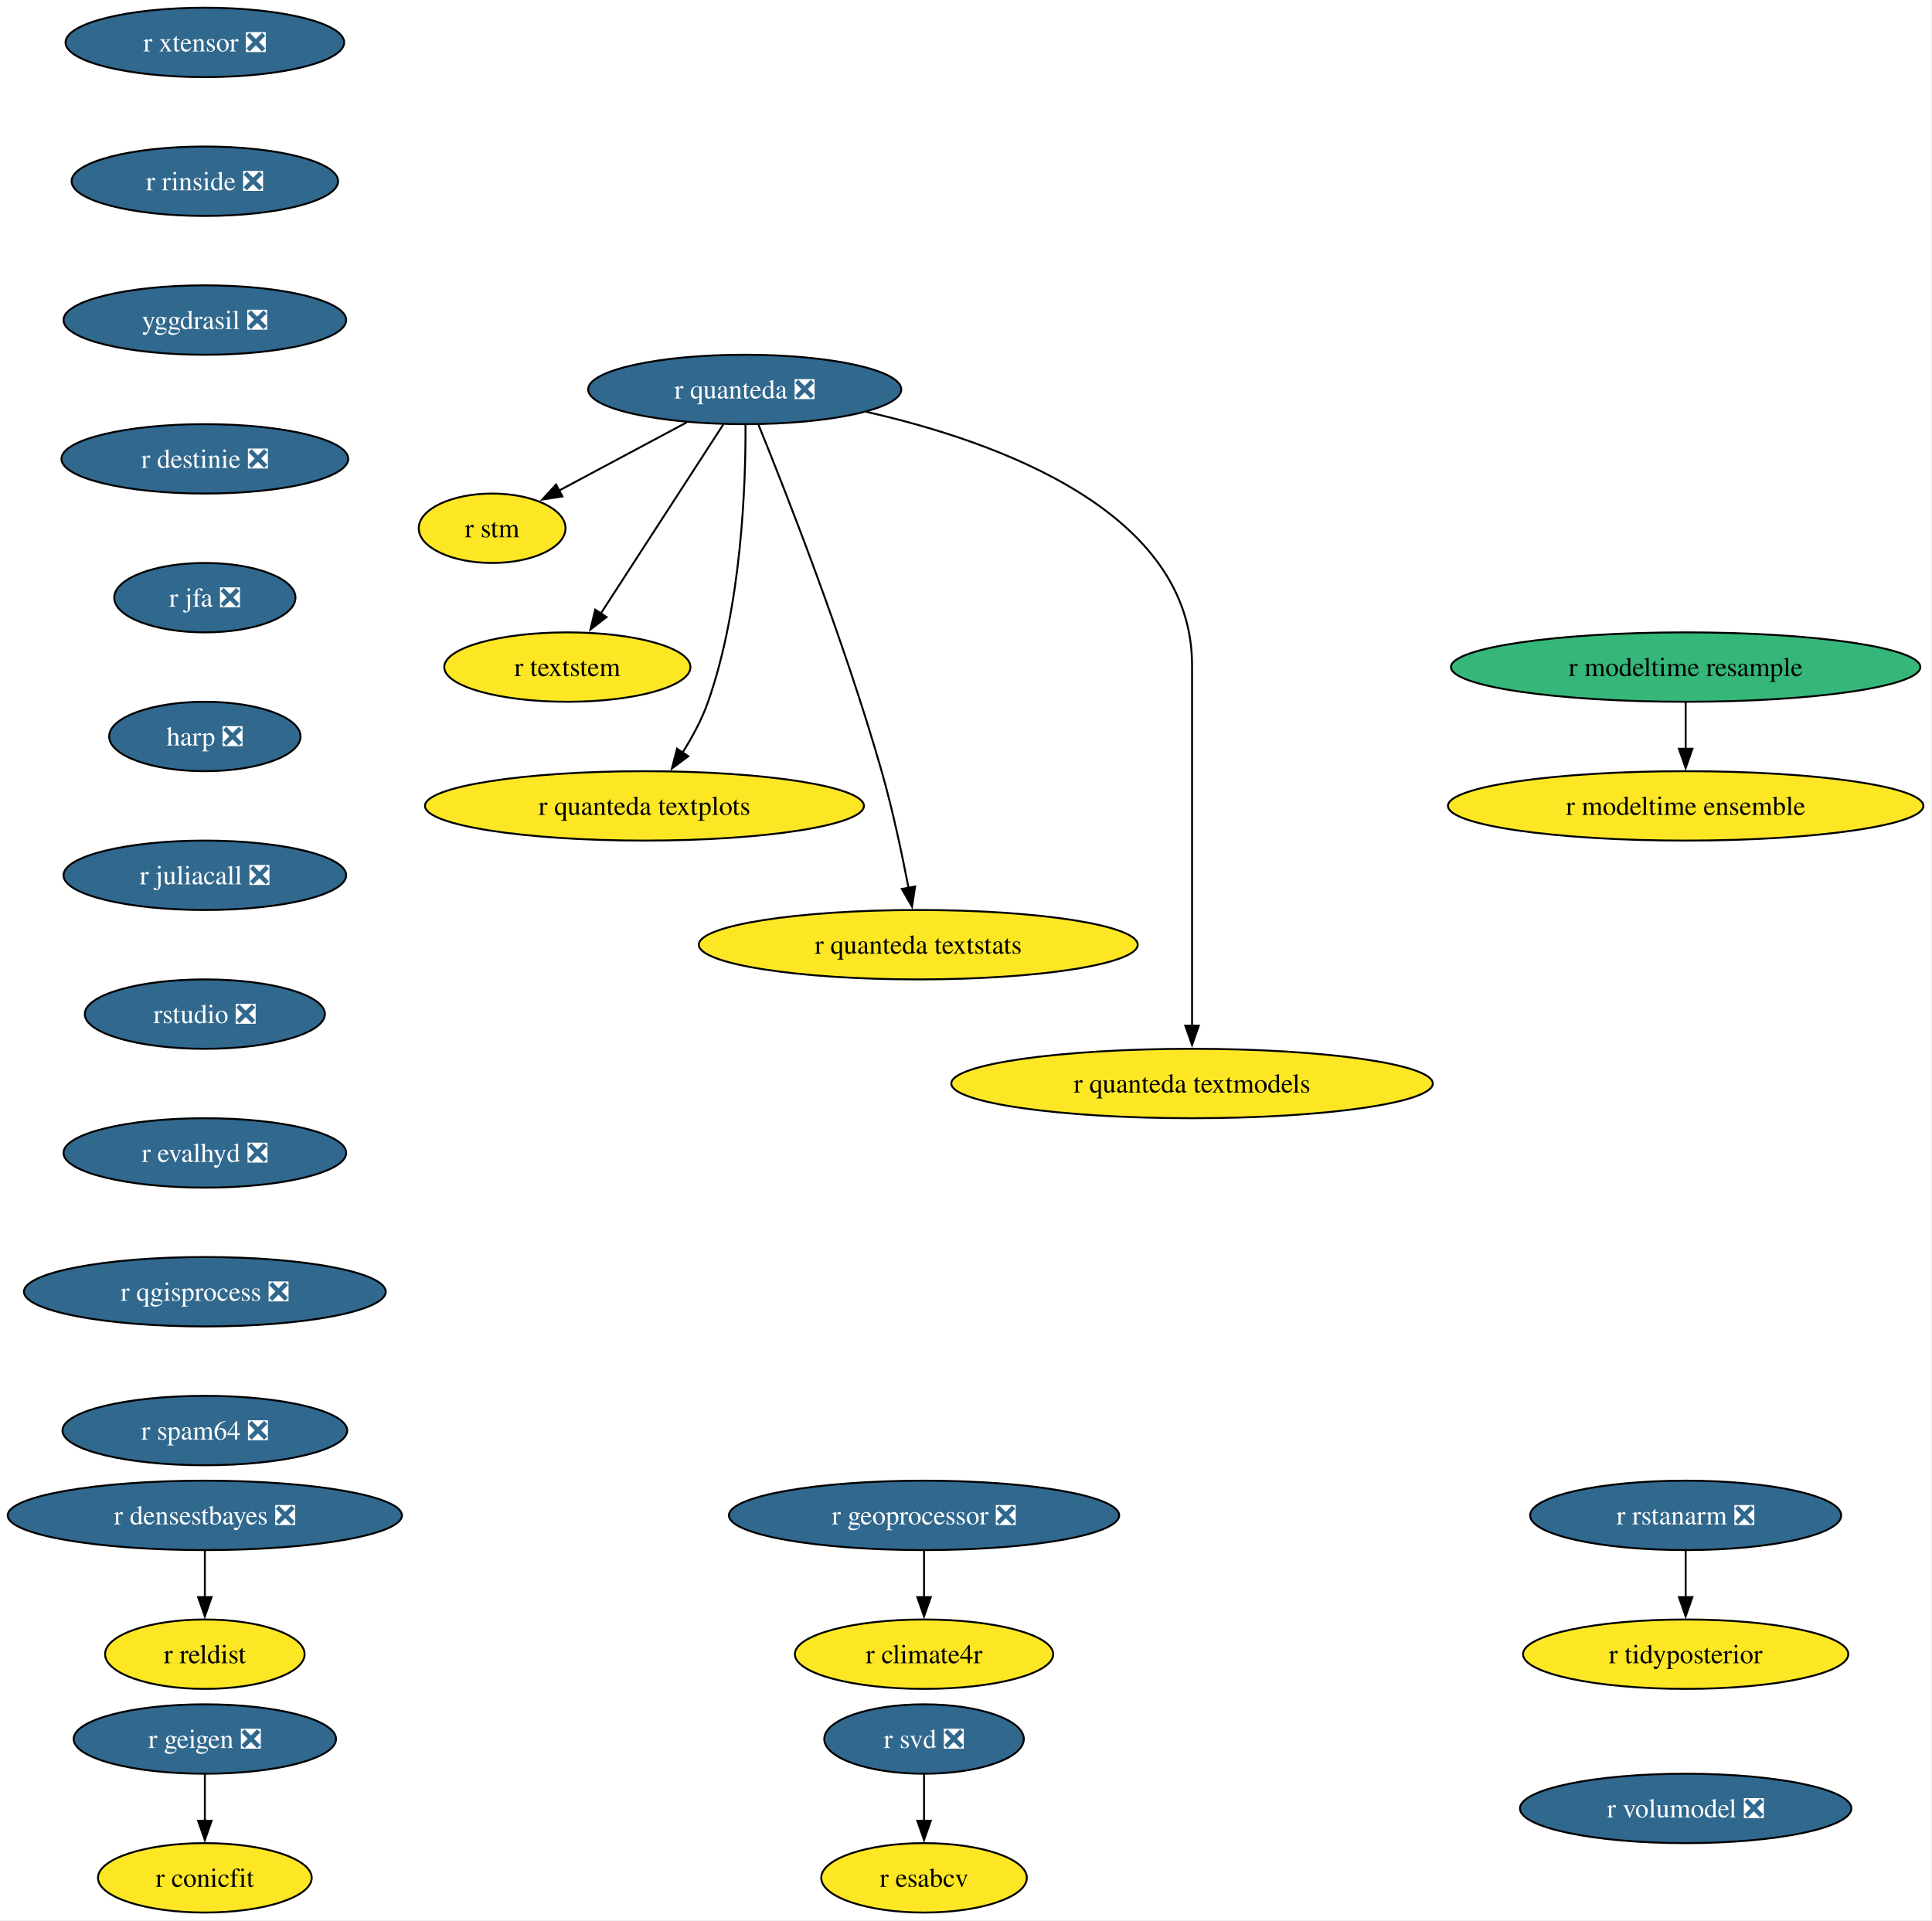
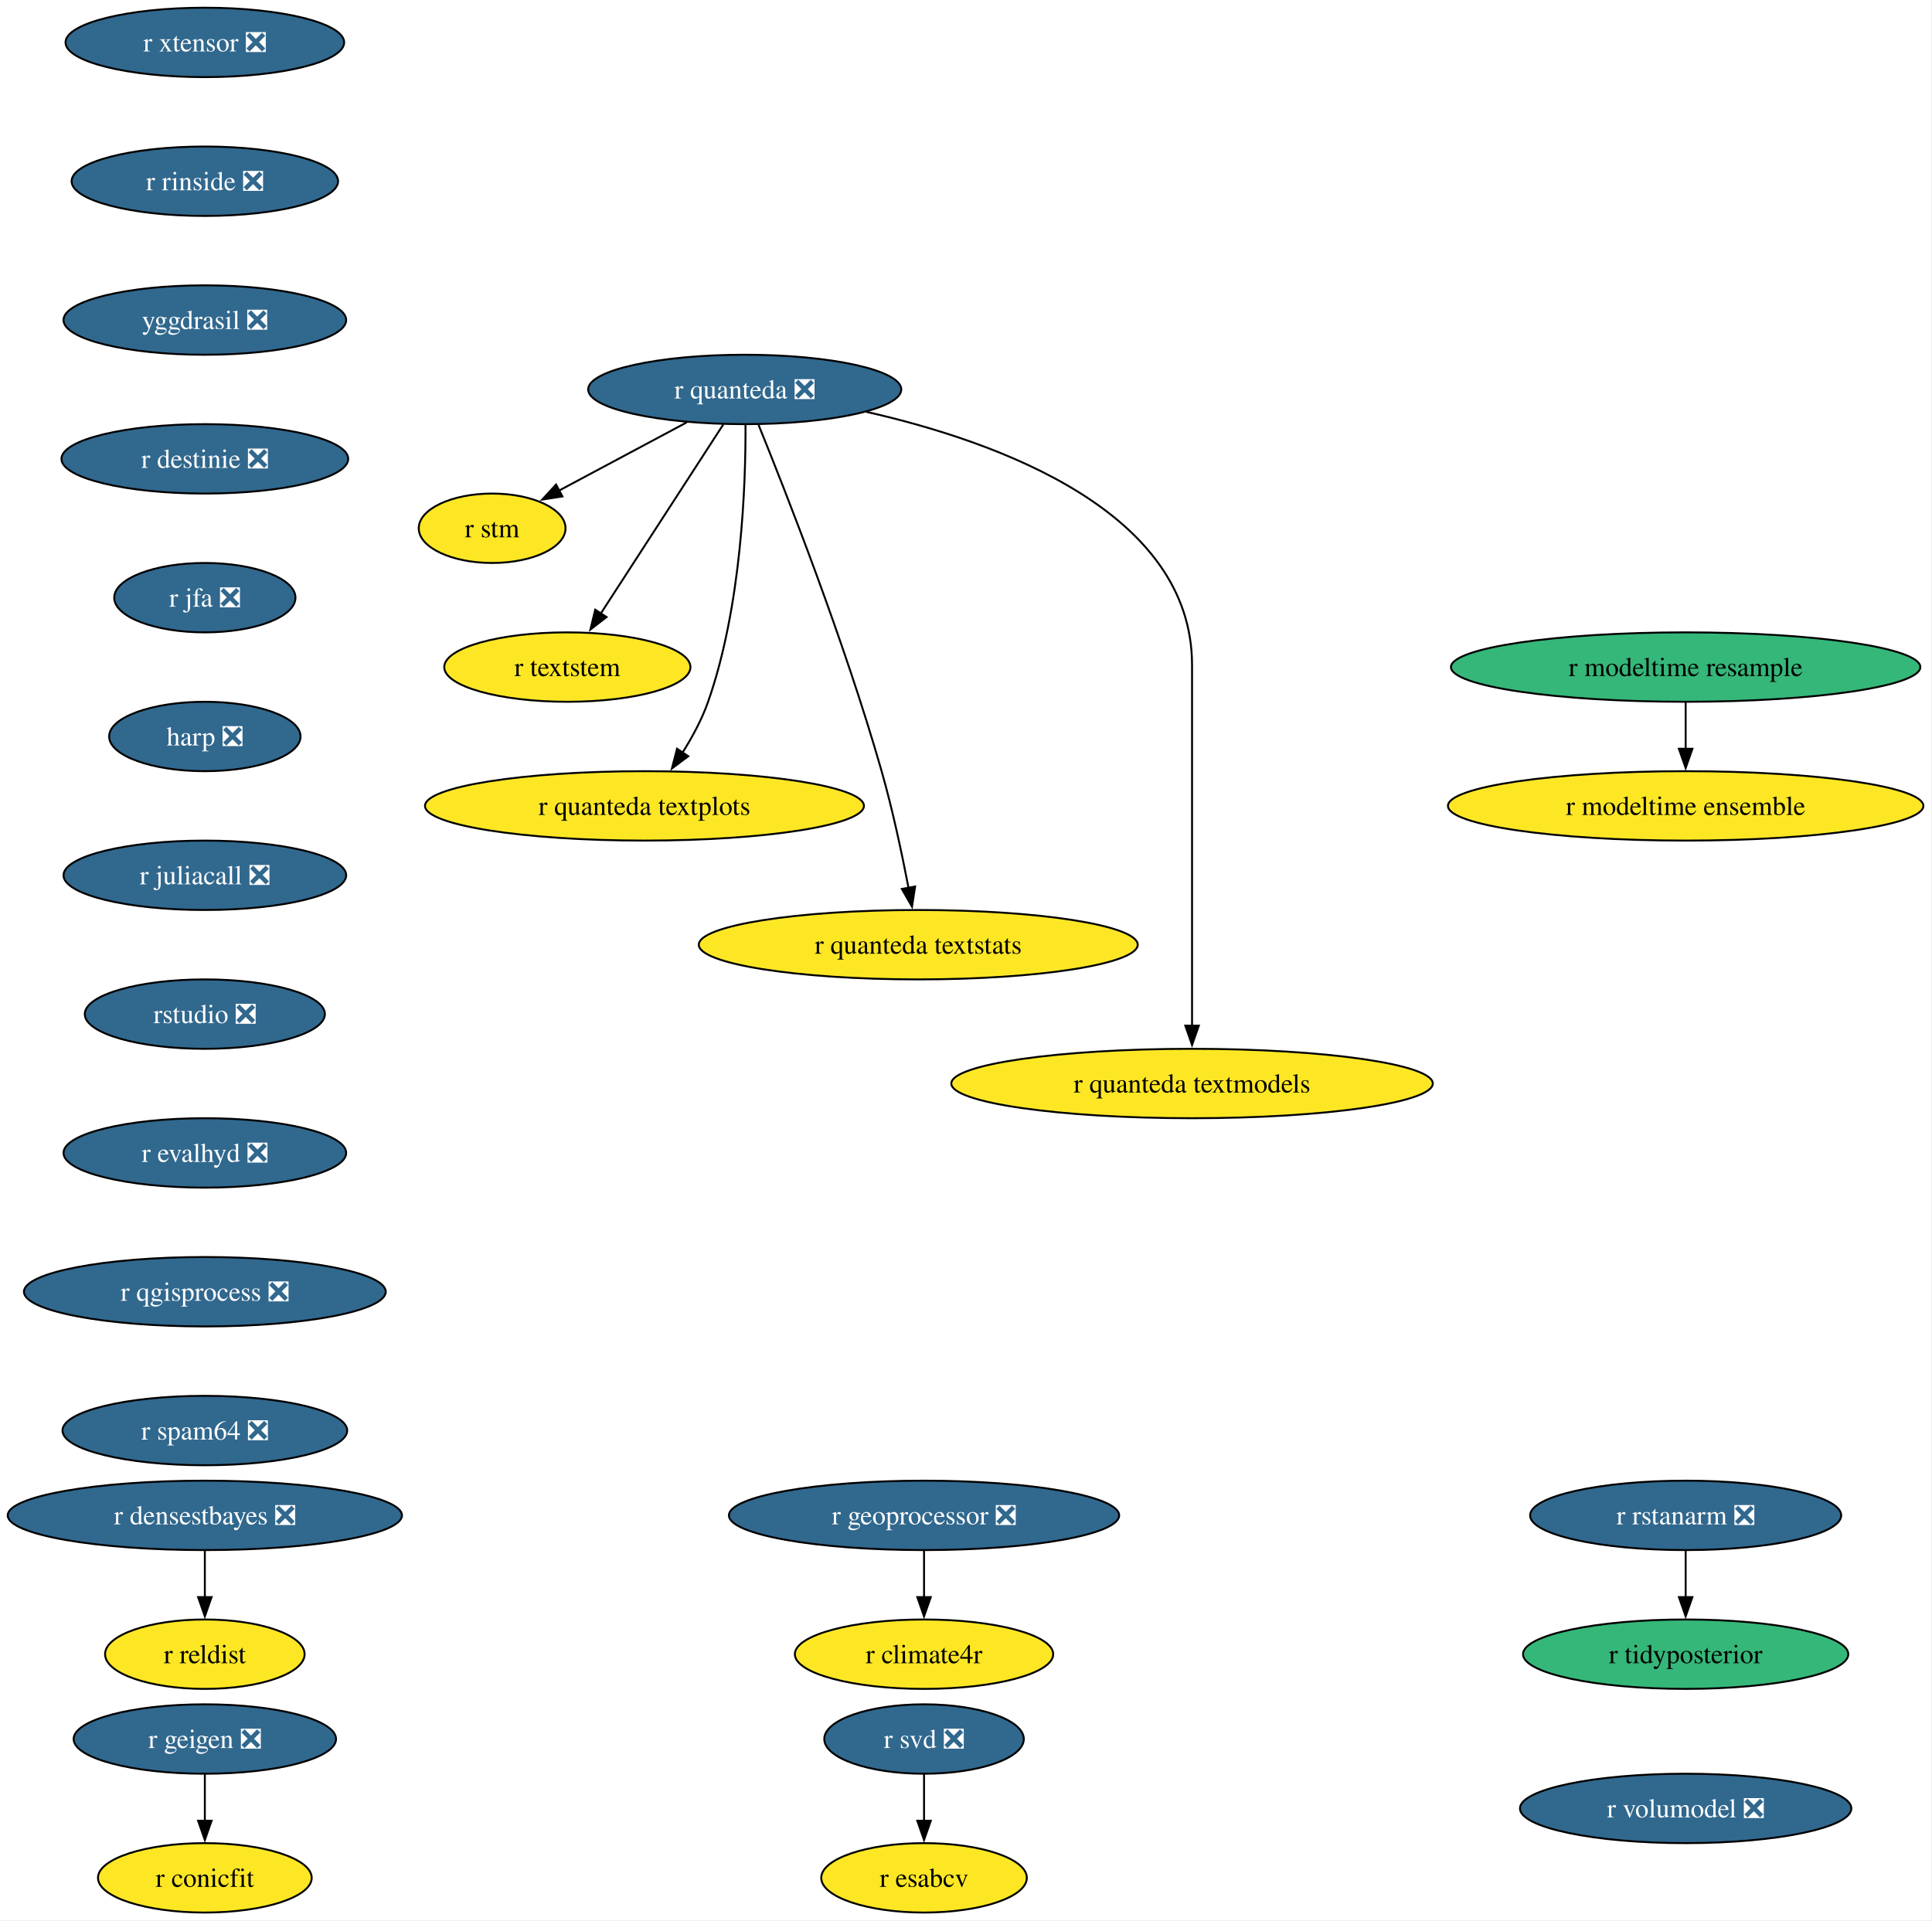
<svg xmlns="http://www.w3.org/2000/svg" xmlns:xlink="http://www.w3.org/1999/xlink" width="1002pt" height="996pt" viewBox="0.00 0.00 1002.00 996.00">
  <g id="graph0" class="graph" transform="scale(1 1) rotate(0) translate(4 992)">
    <polygon fill="white" stroke="none" points="-4,4 -4,-992 997.53,-992 997.53,4 -4,4" />
    <g id="node1" class="node">
      <g id="a_node1">
        <a xlink:href="https://github.com/conda-forge/r-svd-feedstock/pull/24" xlink:title="r svd ❎">
          <ellipse fill="#31688e" stroke="black" cx="475.24" cy="-90" rx="51.74" ry="18" />
          <text xml:space="preserve" text-anchor="middle" x="475.24" y="-85.33" font-family="Times,serif" font-size="14.00" fill="white">r svd ❎</text>
        </a>
      </g>
    </g>
    <g id="node2" class="node">
      <g id="a_node2">
        <a xlink:href="https://github.com/conda-forge/r-esabcv-feedstock" xlink:title="r esabcv">
          <ellipse fill="#fde725" stroke="black" cx="475.24" cy="-18" rx="53.31" ry="18" />
          <text xml:space="preserve" text-anchor="middle" x="475.24" y="-13.32" font-family="Times,serif" font-size="14.00">r esabcv</text>
        </a>
      </g>
    </g>
    <g id="edge1" class="edge">
      <path fill="none" stroke="black" d="M475.24,-71.7C475.24,-64.41 475.24,-55.73 475.24,-47.54" />
      <polygon fill="black" stroke="black" points="478.74,-47.62 475.24,-37.62 471.74,-47.62 478.74,-47.62" />
    </g>
    <g id="node3" class="node">
      <g id="a_node3">
        <a xlink:href="https://github.com/conda-forge/r-geigen-feedstock/pull/14" xlink:title="r geigen ❎">
          <ellipse fill="#31688e" stroke="black" cx="102.24" cy="-90" rx="68.04" ry="18" />
          <text xml:space="preserve" text-anchor="middle" x="102.24" y="-85.33" font-family="Times,serif" font-size="14.00" fill="white">r geigen ❎</text>
        </a>
      </g>
    </g>
    <g id="node4" class="node">
      <g id="a_node4">
        <a xlink:href="https://github.com/conda-forge/r-conicfit-feedstock" xlink:title="r conicfit">
          <ellipse fill="#fde725" stroke="black" cx="102.24" cy="-18" rx="55.42" ry="18" />
          <text xml:space="preserve" text-anchor="middle" x="102.24" y="-13.32" font-family="Times,serif" font-size="14.00">r conicfit</text>
        </a>
      </g>
    </g>
    <g id="edge2" class="edge">
      <path fill="none" stroke="black" d="M102.24,-71.7C102.24,-64.41 102.24,-55.73 102.24,-47.54" />
      <polygon fill="black" stroke="black" points="105.74,-47.62 102.24,-37.62 98.74,-47.62 105.74,-47.62" />
    </g>
    <g id="node5" class="node">
      <g id="a_node5">
        <a xlink:href="https://github.com/conda-forge/r-rstanarm-feedstock/pull/28" xlink:title="r rstanarm ❎">
          <ellipse fill="#31688e" stroke="black" cx="870.24" cy="-206" rx="80.67" ry="18" />
          <text xml:space="preserve" text-anchor="middle" x="870.24" y="-201.33" font-family="Times,serif" font-size="14.00" fill="white">r rstanarm ❎</text>
        </a>
      </g>
    </g>
    <g id="node6" class="node">
      <g id="a_node6">
        <a xlink:href="https://github.com/conda-forge/r-tidyposterior-feedstock" xlink:title="r tidyposterior">
-           <ellipse fill="#fde725" stroke="black" cx="870.24" cy="-134" rx="84.35" ry="18" />
+           <ellipse fill="#35b779" stroke="black" cx="870.24" cy="-134" rx="84.35" ry="18" />
          <text xml:space="preserve" text-anchor="middle" x="870.24" y="-129.32" font-family="Times,serif" font-size="14.00">r tidyposterior</text>
        </a>
      </g>
    </g>
    <g id="edge3" class="edge">
      <path fill="none" stroke="black" d="M870.24,-187.7C870.24,-180.41 870.24,-171.73 870.24,-163.54" />
      <polygon fill="black" stroke="black" points="873.74,-163.62 870.24,-153.62 866.74,-163.62 873.74,-163.62" />
    </g>
    <g id="node7" class="node">
      <g id="a_node7">
        <a xlink:href="https://github.com/conda-forge/r-quanteda-feedstock/pull/44" xlink:title="r quanteda ❎">
          <ellipse fill="#31688e" stroke="black" cx="382.24" cy="-790" rx="81.2" ry="18" />
          <text xml:space="preserve" text-anchor="middle" x="382.24" y="-785.33" font-family="Times,serif" font-size="14.00" fill="white">r quanteda ❎</text>
        </a>
      </g>
    </g>
    <g id="node8" class="node">
      <g id="a_node8">
        <a xlink:href="https://github.com/conda-forge/r-stm-feedstock" xlink:title="r stm">
          <ellipse fill="#fde725" stroke="black" cx="251.24" cy="-718" rx="38.06" ry="18" />
          <text xml:space="preserve" text-anchor="middle" x="251.24" y="-713.33" font-family="Times,serif" font-size="14.00">r stm</text>
        </a>
      </g>
    </g>
    <g id="edge4" class="edge">
      <path fill="none" stroke="black" d="M352.19,-772.94C332.41,-762.37 306.47,-748.51 285.84,-737.49" />
      <polygon fill="black" stroke="black" points="287.69,-734.51 277.22,-732.88 284.39,-740.68 287.69,-734.51" />
    </g>
    <g id="node9" class="node">
      <g id="a_node9">
        <a xlink:href="https://github.com/conda-forge/r-textstem-feedstock" xlink:title="r textstem">
          <ellipse fill="#fde725" stroke="black" cx="290.24" cy="-646" rx="63.84" ry="18" />
          <text xml:space="preserve" text-anchor="middle" x="290.24" y="-641.33" font-family="Times,serif" font-size="14.00">r textstem</text>
        </a>
      </g>
    </g>
    <g id="edge5" class="edge">
      <path fill="none" stroke="black" d="M371.14,-771.87C355.33,-747.46 326.15,-702.43 307.5,-673.64" />
      <polygon fill="black" stroke="black" points="310.58,-671.95 302.2,-665.46 304.7,-675.76 310.58,-671.95" />
    </g>
    <g id="node10" class="node">
      <g id="a_node10">
        <a xlink:href="https://github.com/conda-forge/r-quanteda.textplots-feedstock" xlink:title="r quanteda textplots">
          <ellipse fill="#fde725" stroke="black" cx="330.24" cy="-574" rx="113.82" ry="18" />
          <text xml:space="preserve" text-anchor="middle" x="330.24" y="-569.33" font-family="Times,serif" font-size="14.00">r quanteda textplots</text>
        </a>
      </g>
    </g>
    <g id="edge6" class="edge">
      <path fill="none" stroke="black" d="M382.64,-771.53C382.79,-741.36 380.75,-677.93 363.24,-628 360.03,-618.84 355.02,-609.6 349.87,-601.46" />
      <polygon fill="black" stroke="black" points="352.95,-599.76 344.48,-593.41 347.14,-603.66 352.95,-599.76" />
    </g>
    <g id="node11" class="node">
      <g id="a_node11">
        <a xlink:href="https://github.com/conda-forge/r-quanteda.textstats-feedstock" xlink:title="r quanteda textstats">
          <ellipse fill="#fde725" stroke="black" cx="472.24" cy="-502" rx="113.82" ry="18" />
          <text xml:space="preserve" text-anchor="middle" x="472.24" y="-497.32" font-family="Times,serif" font-size="14.00">r quanteda textstats</text>
        </a>
      </g>
    </g>
    <g id="edge7" class="edge">
      <path fill="none" stroke="black" d="M389.42,-771.6C403.25,-737.58 433.93,-659.64 453.24,-592 458.95,-572 463.81,-549.04 467.19,-531.45" />
      <polygon fill="black" stroke="black" points="470.61,-532.19 469,-521.72 463.73,-530.91 470.61,-532.19" />
    </g>
    <g id="node12" class="node">
      <g id="a_node12">
        <a xlink:href="https://github.com/conda-forge/r-quanteda.textmodels-feedstock" xlink:title="r quanteda textmodels">
          <ellipse fill="#fde725" stroke="black" cx="614.24" cy="-430" rx="124.86" ry="18" />
          <text xml:space="preserve" text-anchor="middle" x="614.24" y="-425.32" font-family="Times,serif" font-size="14.00">r quanteda textmodels</text>
        </a>
      </g>
    </g>
    <g id="edge8" class="edge">
      <path fill="none" stroke="black" d="M445.33,-778.39C514.03,-762.81 614.24,-726.45 614.24,-647 614.24,-647 614.24,-647 614.24,-573 614.24,-533.74 614.24,-488.38 614.24,-459.69" />
      <polygon fill="black" stroke="black" points="617.74,-460 614.24,-450 610.74,-460 617.74,-460" />
    </g>
    <g id="node13" class="node">
      <g id="a_node13">
        <a xlink:href="https://github.com/conda-forge/r-xtensor-feedstock/pull/26" xlink:title="r xtensor ❎">
          <ellipse fill="#31688e" stroke="black" cx="102.24" cy="-970" rx="72.25" ry="18" />
          <text xml:space="preserve" text-anchor="middle" x="102.24" y="-965.33" font-family="Times,serif" font-size="14.00" fill="white">r xtensor ❎</text>
        </a>
      </g>
    </g>
    <g id="node14" class="node">
      <g id="a_node14">
        <a xlink:href="https://github.com/conda-forge/r-rinside-feedstock/pull/14" xlink:title="r rinside ❎">
          <ellipse fill="#31688e" stroke="black" cx="102.24" cy="-898" rx="69.1" ry="18" />
          <text xml:space="preserve" text-anchor="middle" x="102.24" y="-893.33" font-family="Times,serif" font-size="14.00" fill="white">r rinside ❎</text>
        </a>
      </g>
    </g>
    <g id="node15" class="node">
      <g id="a_node15">
        <a xlink:href="https://github.com/conda-forge/yggdrasil-feedstock/pull/50" xlink:title="yggdrasil ❎">
          <ellipse fill="#31688e" stroke="black" cx="102.24" cy="-826" rx="73.3" ry="18" />
          <text xml:space="preserve" text-anchor="middle" x="102.24" y="-821.33" font-family="Times,serif" font-size="14.00" fill="white">yggdrasil ❎</text>
        </a>
      </g>
    </g>
    <g id="node16" class="node">
      <g id="a_node16">
        <a xlink:href="https://github.com/conda-forge/r-destinie-feedstock/pull/9" xlink:title="r destinie ❎">
          <ellipse fill="#31688e" stroke="black" cx="102.24" cy="-754" rx="74.36" ry="18" />
          <text xml:space="preserve" text-anchor="middle" x="102.24" y="-749.33" font-family="Times,serif" font-size="14.00" fill="white">r destinie ❎</text>
        </a>
      </g>
    </g>
    <g id="node18" class="node">
      <g id="a_node18">
        <a xlink:href="https://github.com/conda-forge/r-jfa-feedstock/pull/19" xlink:title="r jfa ❎">
          <ellipse fill="#31688e" stroke="black" cx="102.24" cy="-682" rx="47" ry="18" />
          <text xml:space="preserve" text-anchor="middle" x="102.24" y="-677.33" font-family="Times,serif" font-size="14.00" fill="white">r jfa ❎</text>
        </a>
      </g>
    </g>
    <g id="node17" class="node">
      <g id="a_node17">
        <a xlink:href="https://github.com/conda-forge/r-reldist-feedstock" xlink:title="r reldist">
          <ellipse fill="#fde725" stroke="black" cx="102.24" cy="-134" rx="51.74" ry="18" />
          <text xml:space="preserve" text-anchor="middle" x="102.24" y="-129.32" font-family="Times,serif" font-size="14.00">r reldist</text>
        </a>
      </g>
    </g>
    <g id="node19" class="node">
      <g id="a_node19">
        <a xlink:href="https://github.com/conda-forge/harp-feedstock/pull/51" xlink:title="harp ❎">
          <ellipse fill="#31688e" stroke="black" cx="102.24" cy="-610" rx="49.63" ry="18" />
          <text xml:space="preserve" text-anchor="middle" x="102.24" y="-605.33" font-family="Times,serif" font-size="14.00" fill="white">harp ❎</text>
        </a>
      </g>
    </g>
    <g id="node20" class="node">
      <g id="a_node20">
        <a xlink:href="https://github.com/conda-forge/r-juliacall-feedstock/pull/7" xlink:title="r juliacall ❎">
          <ellipse fill="#31688e" stroke="black" cx="102.24" cy="-538" rx="73.3" ry="18" />
          <text xml:space="preserve" text-anchor="middle" x="102.24" y="-533.33" font-family="Times,serif" font-size="14.00" fill="white">r juliacall ❎</text>
        </a>
      </g>
    </g>
    <g id="node21" class="node">
      <g id="a_node21">
        <a xlink:href="https://github.com/conda-forge/rstudio-feedstock/pull/45" xlink:title="rstudio ❎">
          <ellipse fill="#31688e" stroke="black" cx="102.24" cy="-466" rx="62.26" ry="18" />
          <text xml:space="preserve" text-anchor="middle" x="102.24" y="-461.32" font-family="Times,serif" font-size="14.00" fill="white">rstudio ❎</text>
        </a>
      </g>
    </g>
    <g id="node23" class="node">
      <g id="a_node23">
        <a xlink:href="https://github.com/conda-forge/r-evalhyd-feedstock/pull/7" xlink:title="r evalhyd ❎">
          <ellipse fill="#31688e" stroke="black" cx="102.24" cy="-394" rx="73.3" ry="18" />
          <text xml:space="preserve" text-anchor="middle" x="102.24" y="-389.32" font-family="Times,serif" font-size="14.00" fill="white">r evalhyd ❎</text>
        </a>
      </g>
    </g>
    <g id="node22" class="node">
      <g id="a_node22">
        <a xlink:href="https://github.com/conda-forge/r-densestbayes-feedstock/pull/6" xlink:title="r densestbayes ❎">
          <ellipse fill="#31688e" stroke="black" cx="102.24" cy="-206" rx="102.24" ry="18" />
          <text xml:space="preserve" text-anchor="middle" x="102.24" y="-201.33" font-family="Times,serif" font-size="14.00" fill="white">r densestbayes ❎</text>
        </a>
      </g>
    </g>
    <g id="edge16" class="edge">
      <path fill="none" stroke="black" d="M102.24,-187.7C102.24,-180.41 102.24,-171.73 102.24,-163.54" />
      <polygon fill="black" stroke="black" points="105.74,-163.62 102.24,-153.62 98.74,-163.62 105.74,-163.62" />
    </g>
    <g id="node28" class="node">
      <g id="a_node28">
        <a xlink:href="https://github.com/conda-forge/r-qgisprocess-feedstock/pull/7" xlink:title="r qgisprocess ❎">
          <ellipse fill="#31688e" stroke="black" cx="102.24" cy="-322" rx="93.82" ry="18" />
          <text xml:space="preserve" text-anchor="middle" x="102.24" y="-317.32" font-family="Times,serif" font-size="14.00" fill="white">r qgisprocess ❎</text>
        </a>
      </g>
    </g>
    <g id="node24" class="node">
      <g id="a_node24">
        <a xlink:href="https://github.com/conda-forge/r-geoprocessor-feedstock/pull/9" xlink:title="r geoprocessor ❎">
          <ellipse fill="#31688e" stroke="black" cx="475.24" cy="-206" rx="101.19" ry="18" />
          <text xml:space="preserve" text-anchor="middle" x="475.24" y="-201.33" font-family="Times,serif" font-size="14.00" fill="white">r geoprocessor ❎</text>
        </a>
      </g>
    </g>
    <g id="node25" class="node">
      <g id="a_node25">
        <a xlink:href="https://github.com/conda-forge/r-climate4r-feedstock" xlink:title="r climate4r">
          <ellipse fill="#fde725" stroke="black" cx="475.24" cy="-134" rx="66.99" ry="18" />
          <text xml:space="preserve" text-anchor="middle" x="475.24" y="-129.32" font-family="Times,serif" font-size="14.00">r climate4r</text>
        </a>
      </g>
    </g>
    <g id="edge18" class="edge">
      <path fill="none" stroke="black" d="M475.24,-187.7C475.24,-180.41 475.24,-171.73 475.24,-163.54" />
      <polygon fill="black" stroke="black" points="478.74,-163.62 475.24,-153.62 471.74,-163.62 478.74,-163.62" />
    </g>
    <g id="node26" class="node">
      <g id="a_node26">
        <a xlink:href="https://github.com/conda-forge/r-modeltime.resample-feedstock" xlink:title="r modeltime resample">
          <ellipse fill="#35b779" stroke="black" cx="870.24" cy="-646" rx="121.71" ry="18" />
          <text xml:space="preserve" text-anchor="middle" x="870.24" y="-641.33" font-family="Times,serif" font-size="14.00">r modeltime resample</text>
        </a>
      </g>
    </g>
    <g id="node27" class="node">
      <g id="a_node27">
        <a xlink:href="https://github.com/conda-forge/r-modeltime.ensemble-feedstock" xlink:title="r modeltime ensemble">
          <ellipse fill="#fde725" stroke="black" cx="870.24" cy="-574" rx="123.29" ry="18" />
          <text xml:space="preserve" text-anchor="middle" x="870.24" y="-569.33" font-family="Times,serif" font-size="14.00">r modeltime ensemble</text>
        </a>
      </g>
    </g>
    <g id="edge19" class="edge">
      <path fill="none" stroke="black" d="M870.24,-627.7C870.24,-620.41 870.24,-611.73 870.24,-603.54" />
      <polygon fill="black" stroke="black" points="873.74,-603.62 870.24,-593.62 866.74,-603.62 873.74,-603.62" />
    </g>
    <g id="node29" class="node">
      <g id="a_node29">
        <a xlink:href="https://github.com/conda-forge/r-spam64-feedstock/pull/2" xlink:title="r spam64 ❎">
          <ellipse fill="#31688e" stroke="black" cx="102.24" cy="-250" rx="73.83" ry="18" />
          <text xml:space="preserve" text-anchor="middle" x="102.24" y="-245.32" font-family="Times,serif" font-size="14.00" fill="white">r spam64 ❎</text>
        </a>
      </g>
    </g>
    <g id="node30" class="node">
      <g id="a_node30">
        <a xlink:href="https://github.com/conda-forge/r-volumodel-feedstock/pull/4" xlink:title="r volumodel ❎">
          <ellipse fill="#31688e" stroke="black" cx="870.24" cy="-54" rx="85.93" ry="18" />
          <text xml:space="preserve" text-anchor="middle" x="870.24" y="-49.33" font-family="Times,serif" font-size="14.00" fill="white">r volumodel ❎</text>
        </a>
      </g>
    </g>
  </g>
</svg>
